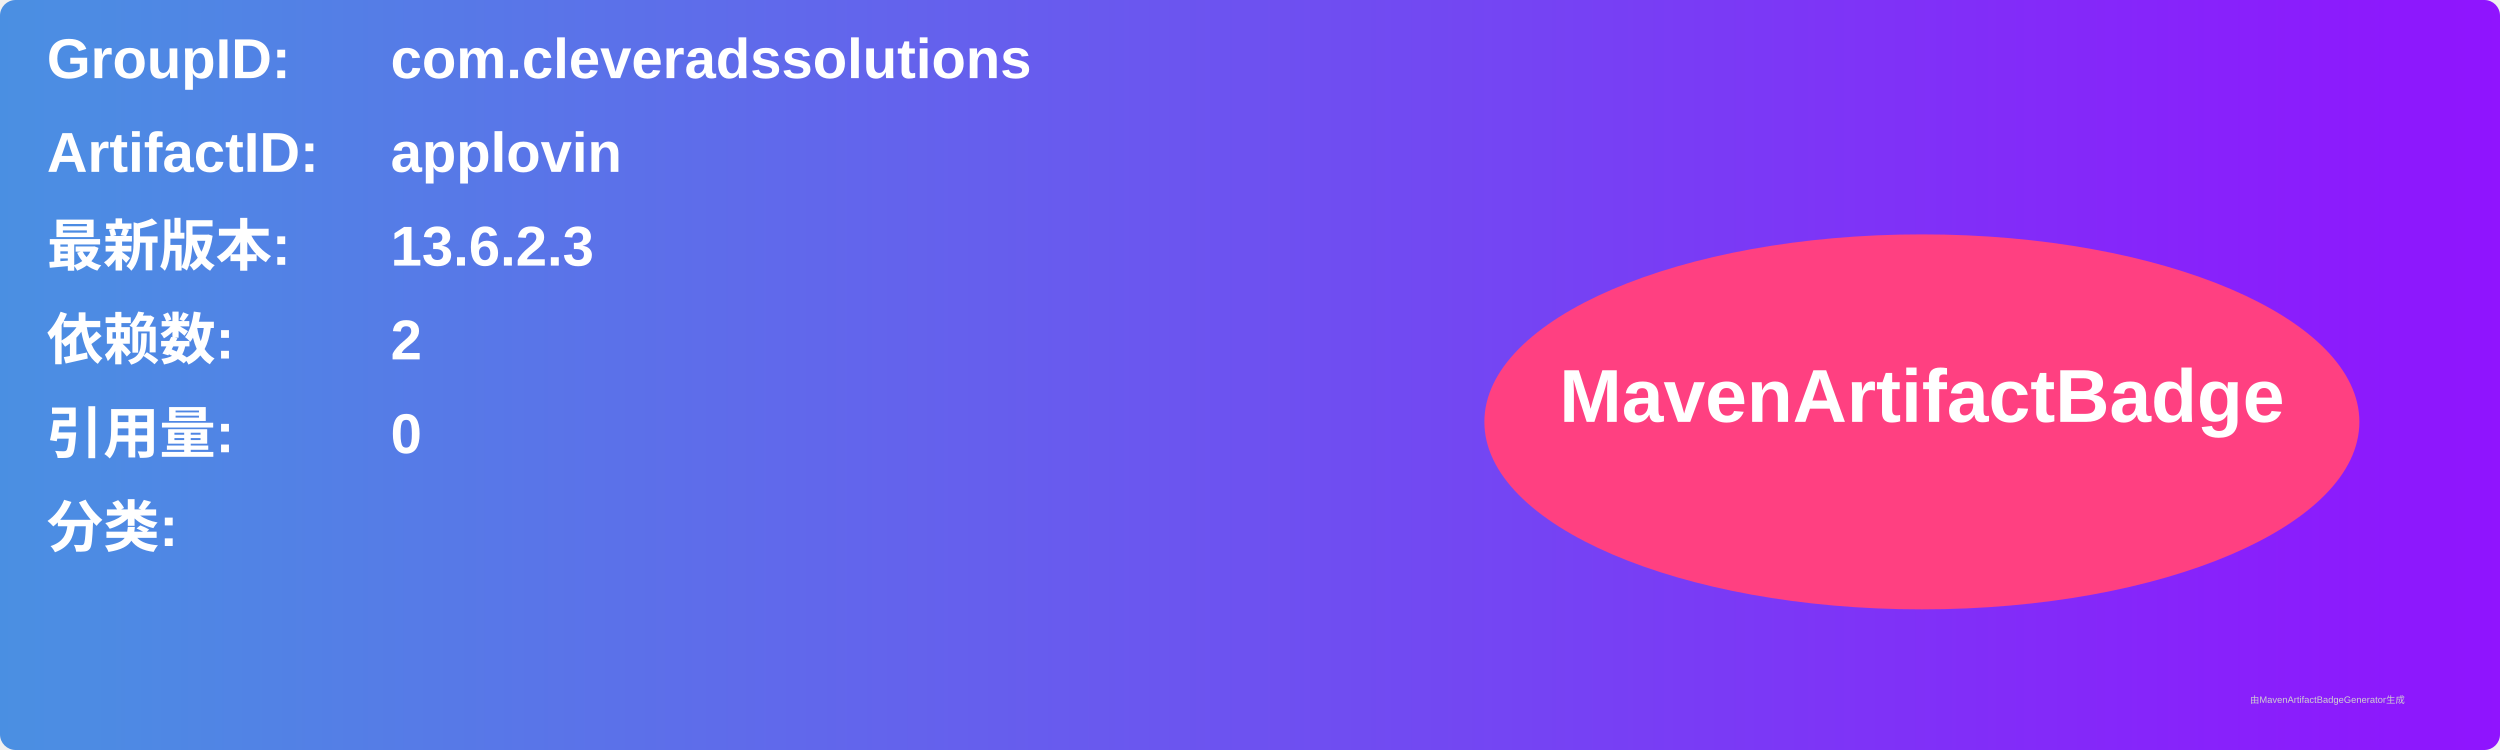
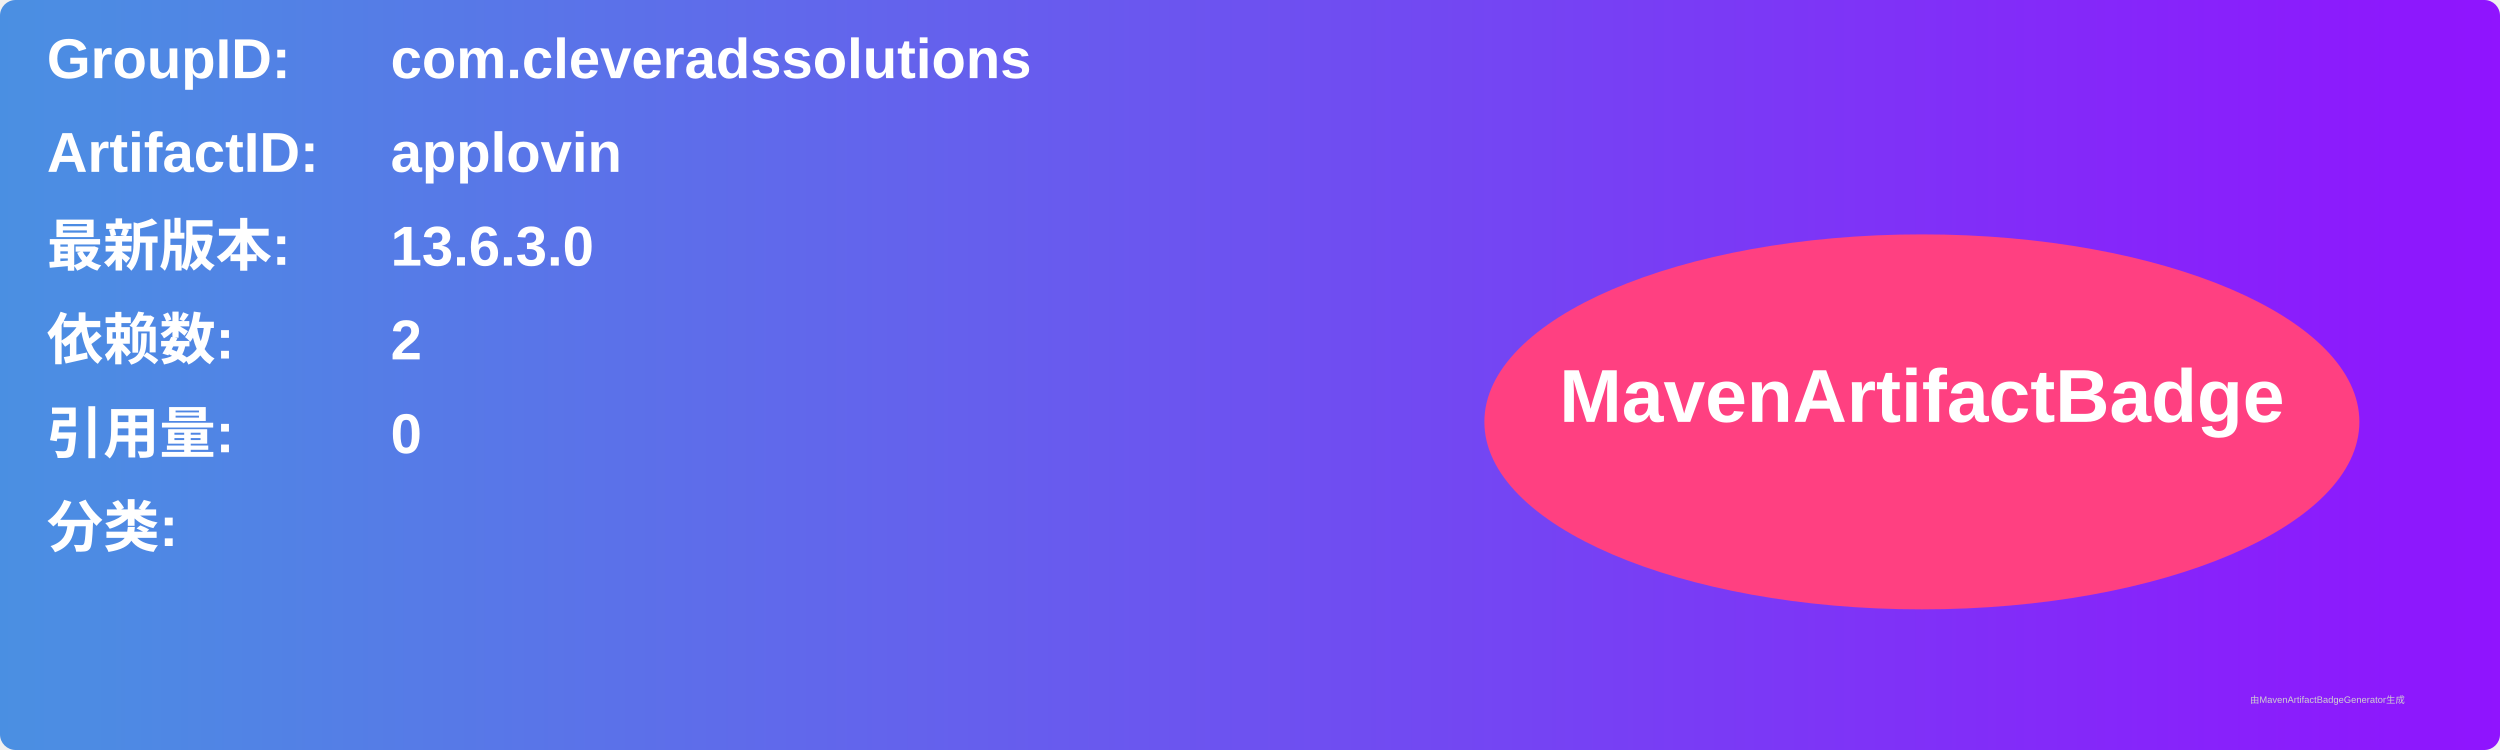
<svg xmlns="http://www.w3.org/2000/svg" width="800" height="240" viewBox="0 0 800 240">
  <linearGradient id="grad" x1="0%" y1="0%" x2="100%" y2="0%">
    <stop offset="0%" stop-color="#4a90e2" />
    <stop offset="100%" stop-color="#9013fe" />
  </linearGradient>
  <rect width="100%" height="100%" rx="5" ry="5" fill="url(#grad)" />
  <g transform="translate(15, 15)">
    <text x="0" y="10" font-family="Arial" font-size="18" fill="white" font-weight="bold" width="260">GroupID:</text>
    <text x="110" y="10" font-family="Arial" font-size="18" fill="white" font-weight="bold" width="460">com.cleveradssolutions</text>
    <text x="0" y="40" font-family="Arial" font-size="18" fill="white" font-weight="bold" width="260">ArtifactID:</text>
    <text x="110" y="40" font-family="Arial" font-size="18" fill="white" font-weight="bold" width="460">applovin</text>
    <text x="0" y="70" font-family="Arial" font-size="18" fill="white" font-weight="bold">最新版本:</text>
    <text x="110" y="70" font-family="Arial" font-size="18" fill="white" font-weight="bold">
-       <tspan font-weight="bold">13.6.2.3</tspan>
+       <tspan font-weight="bold">13.6.3.0</tspan>
    </text>
    <text x="0" y="100" font-family="Arial" font-size="18" fill="white" font-weight="bold">依赖数: </text>
    <text x="110" y="100" font-family="Arial" font-size="18" fill="white">
      <tspan font-weight="bold">2</tspan>
    </text>
    <text x="0" y="130" font-family="Arial" font-size="18" fill="white" font-weight="bold">引用量: </text>
    <text x="110" y="130" font-family="Arial" font-size="18" fill="white">
      <tspan font-weight="bold">0</tspan>
    </text>
    <text x="0" y="160" font-family="Arial" font-size="18" fill="white" font-weight="bold">分类:</text>
    <text x="10" y="190" font-family="Arial" font-size="10" fill="white">
      <tspan font-weight="bold" />
    </text>
    <ellipse cx="600" cy="120" rx="140" ry="60" fill="#ff4081" />
    <text x="600" y="120" text-anchor="middle" font-family="Arial" font-size="24" fill="white" font-weight="bold">MavenArtifactBadge</text>
  </g>
  <text x="720" y="225" font-family="Arial" font-size="3" fill="#d0d0d0">由MavenArtifactBadgeGenerator生成</text>
</svg>
